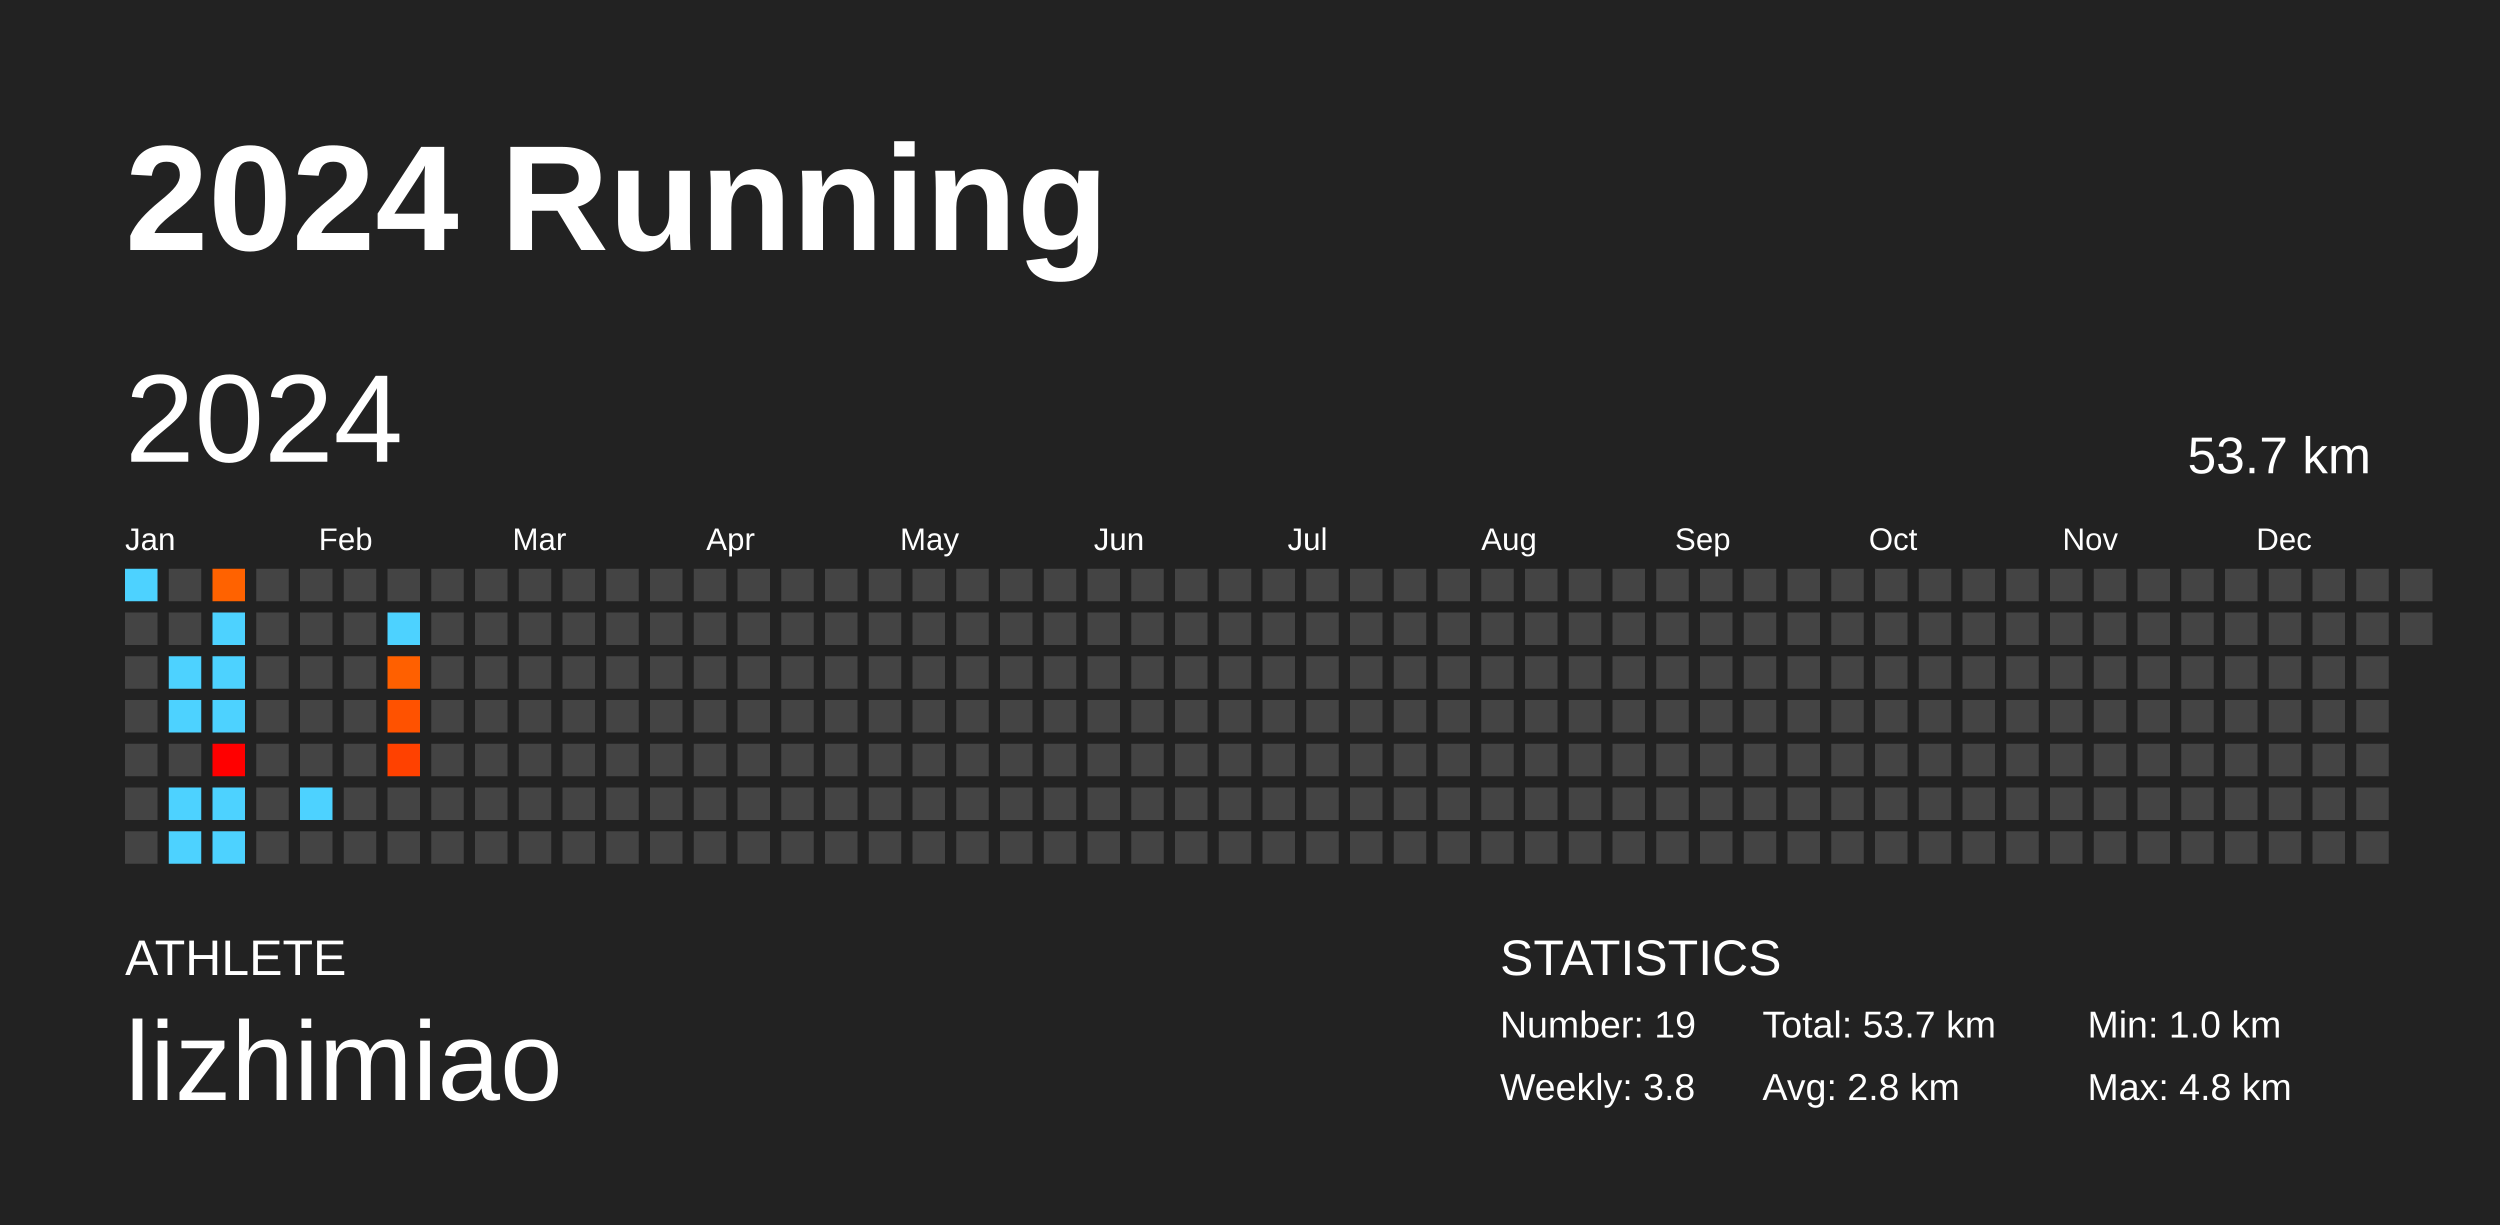
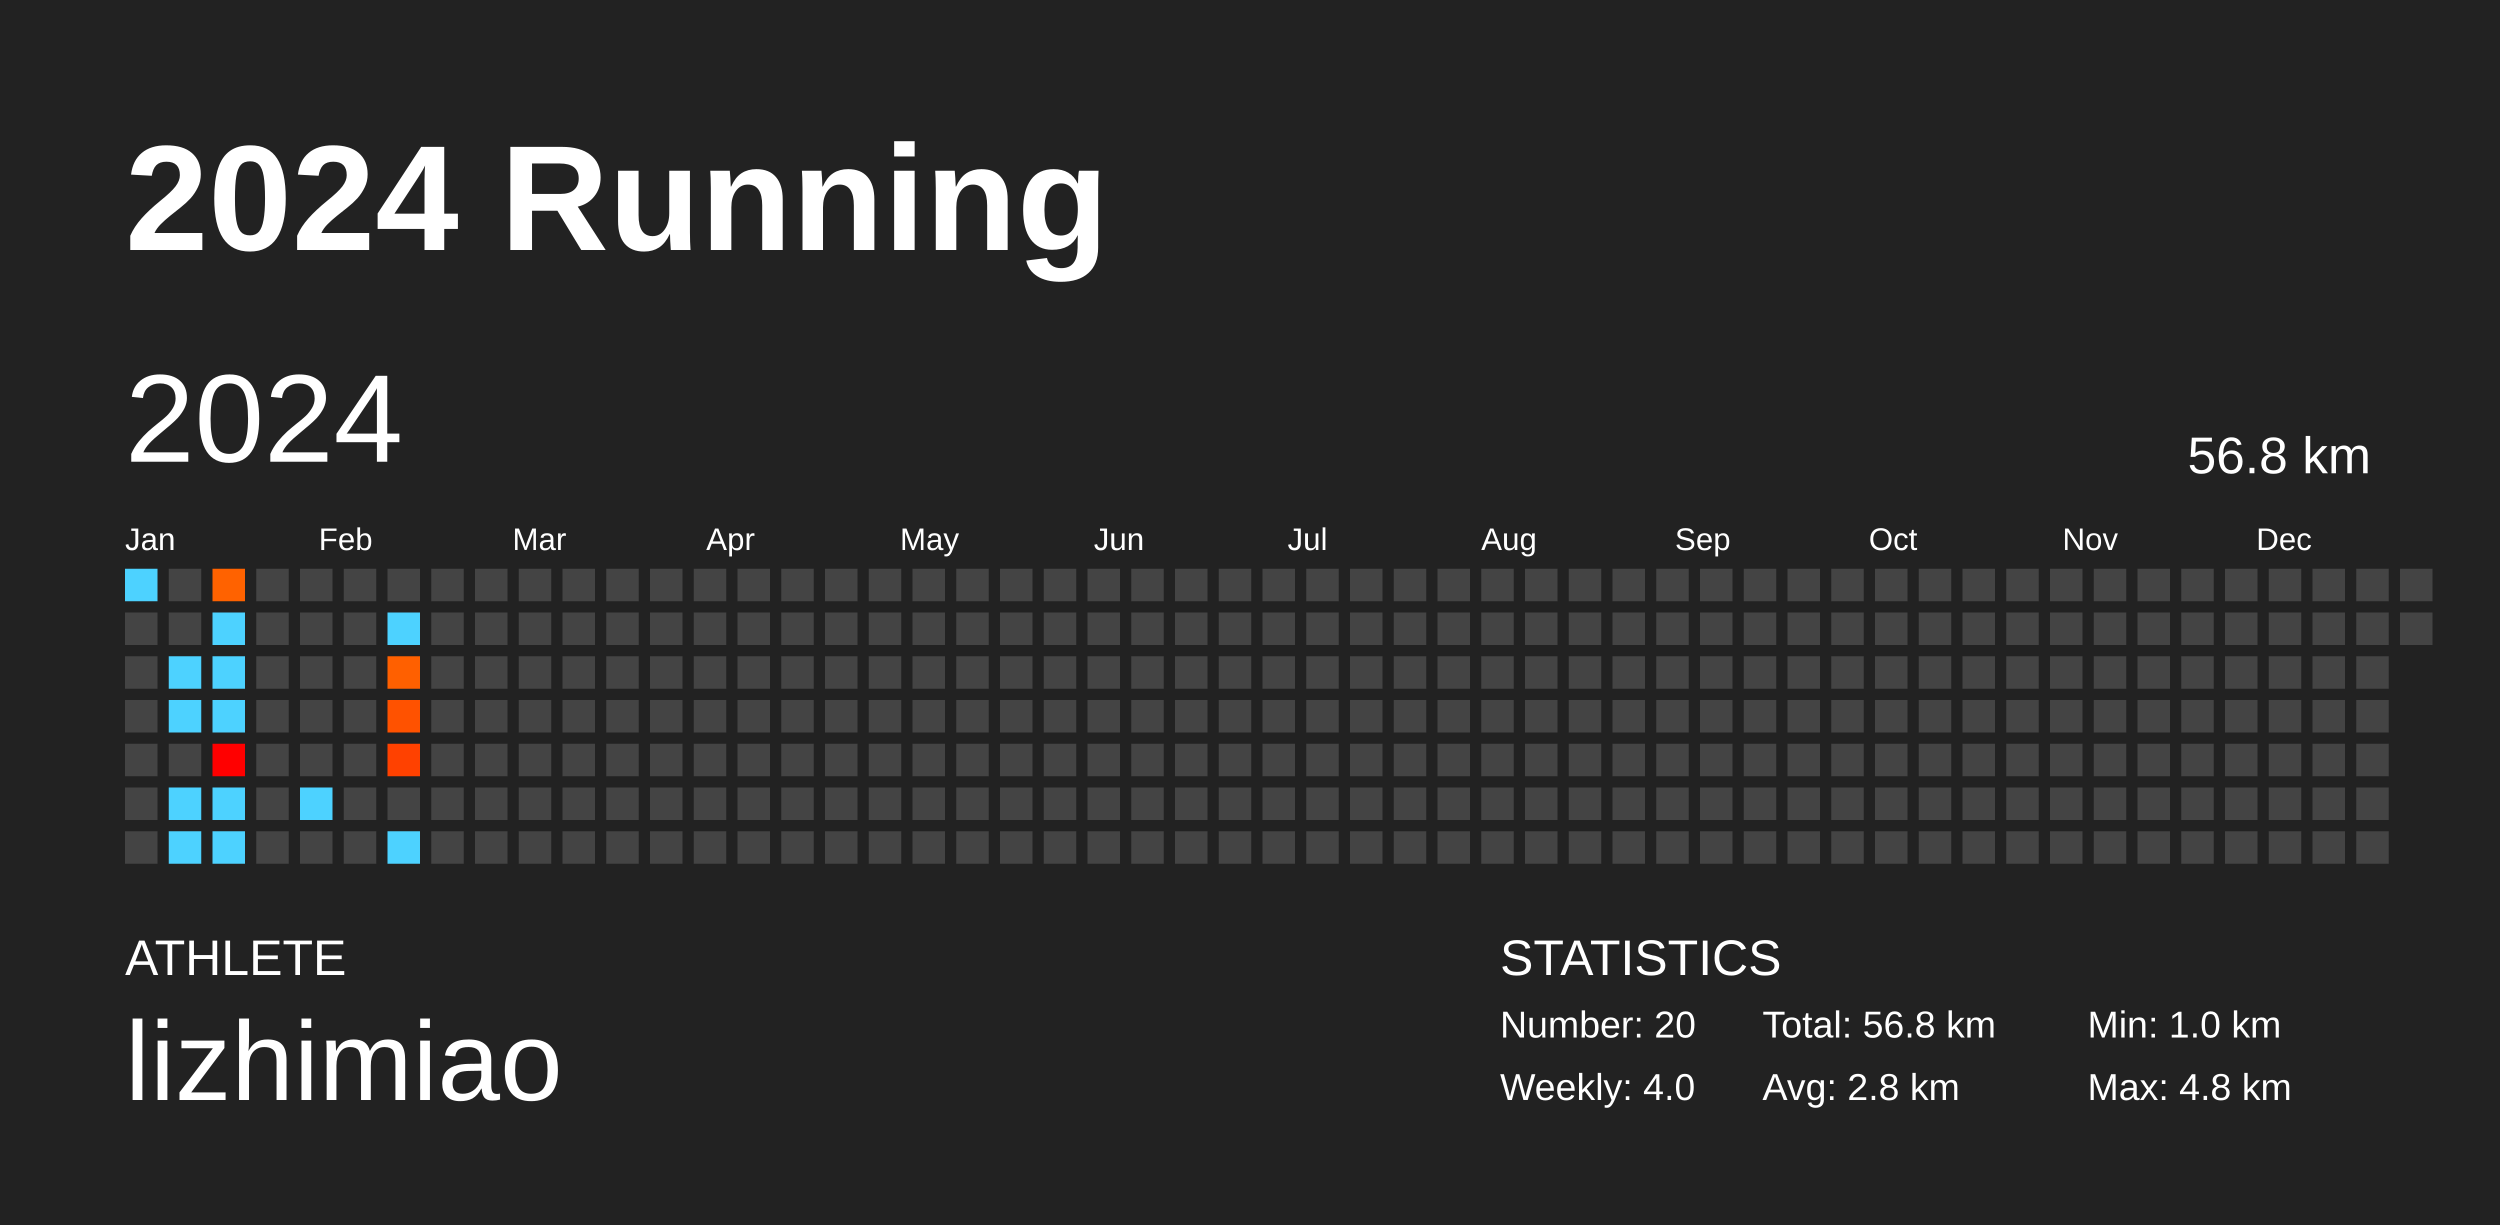
<svg xmlns="http://www.w3.org/2000/svg" baseProfile="full" height="98mm" version="1.1" viewBox="0,0,200,98" width="200mm">
  <defs />
  <rect fill="#222222" height="98" width="200" x="0" y="0" />
  <text fill="#FFFFFF" style="font-size:12px; font-family:Arial; font-weight:bold;" x="10" y="20">2024 Running</text>
  <text fill="#FFFFFF" style="font-size:4px; font-family:Arial" x="10" y="78">ATHLETE</text>
  <text fill="#FFFFFF" style="font-size:9px; font-family:Arial" x="10" y="88">lizhimiao</text>
  <text fill="#FFFFFF" style="font-size:4px; font-family:Arial" x="120" y="78">STATISTICS</text>
-   <text fill="#FFFFFF" style="font-size:3px; font-family:Arial" x="120" y="83">Number: 19</text>
-   <text fill="#FFFFFF" style="font-size:3px; font-family:Arial" x="120" y="88">Weekly: 3.8</text>
-   <text fill="#FFFFFF" style="font-size:3px; font-family:Arial" x="141" y="83">Total: 53.7 km</text>
+   <text fill="#FFFFFF" style="font-size:3px; font-family:Arial" x="120" y="83">Number: 20</text>
+   <text fill="#FFFFFF" style="font-size:3px; font-family:Arial" x="120" y="88">Weekly: 4.0</text>
+   <text fill="#FFFFFF" style="font-size:3px; font-family:Arial" x="141" y="83">Total: 56.8 km</text>
  <text fill="#FFFFFF" style="font-size:3px; font-family:Arial" x="141" y="88">Avg: 2.8 km</text>
  <text fill="#FFFFFF" style="font-size:3px; font-family:Arial" x="167" y="83">Min: 1.0 km</text>
  <text fill="#FFFFFF" style="font-size:3px; font-family:Arial" x="167" y="88">Max: 4.8 km</text>
  <text dominant-baseline="hanging" fill="#FFFFFF" style="font-size:10.0px; font-family:Arial;" x="10" y="30">2024</text>
-   <text dominant-baseline="hanging" fill="#FFFFFF" style="font-size:4.125px; font-family:Arial;" x="175" y="35">53.7 km</text>
+   <text dominant-baseline="hanging" fill="#FFFFFF" style="font-size:4.125px; font-family:Arial;" x="175" y="35">56.8 km</text>
  <text fill="#FFFFFF" style="font-size:2.5px; font-family:Arial" x="10.0" y="44">Jan</text>
  <text fill="#FFFFFF" style="font-size:2.5px; font-family:Arial" x="25.5" y="44">Feb</text>
  <text fill="#FFFFFF" style="font-size:2.5px; font-family:Arial" x="41.0" y="44">Mar</text>
  <text fill="#FFFFFF" style="font-size:2.5px; font-family:Arial" x="56.5" y="44">Apr</text>
  <text fill="#FFFFFF" style="font-size:2.5px; font-family:Arial" x="72.0" y="44">May</text>
  <text fill="#FFFFFF" style="font-size:2.5px; font-family:Arial" x="87.5" y="44">Jun</text>
  <text fill="#FFFFFF" style="font-size:2.5px; font-family:Arial" x="103.0" y="44">Jul</text>
  <text fill="#FFFFFF" style="font-size:2.5px; font-family:Arial" x="118.5" y="44">Aug</text>
  <text fill="#FFFFFF" style="font-size:2.5px; font-family:Arial" x="134.0" y="44">Sep</text>
  <text fill="#FFFFFF" style="font-size:2.5px; font-family:Arial" x="149.5" y="44">Oct</text>
  <text fill="#FFFFFF" style="font-size:2.5px; font-family:Arial" x="165.0" y="44">Nov</text>
  <text fill="#FFFFFF" style="font-size:2.5px; font-family:Arial" x="180.5" y="44">Dec</text>
  <rect fill="#4dd2ff" height="2.6" width="2.6" x="10.0" y="45.5" />
  <rect fill="#444444" height="2.6" width="2.6" x="10.0" y="49.0" />
  <rect fill="#444444" height="2.6" width="2.6" x="10.0" y="52.5" />
  <rect fill="#444444" height="2.6" width="2.6" x="10.0" y="56.0" />
  <rect fill="#444444" height="2.6" width="2.6" x="10.0" y="59.5" />
  <rect fill="#444444" height="2.6" width="2.6" x="10.0" y="63.0" />
  <rect fill="#444444" height="2.6" width="2.6" x="10.0" y="66.5" />
  <rect fill="#444444" height="2.6" width="2.6" x="13.5" y="45.5" />
  <rect fill="#444444" height="2.6" width="2.6" x="13.5" y="49.0" />
  <rect fill="#4dd2ff" height="2.6" width="2.6" x="13.5" y="52.5" />
  <rect fill="#4dd2ff" height="2.6" width="2.6" x="13.5" y="56.0" />
  <rect fill="#444444" height="2.6" width="2.6" x="13.5" y="59.5" />
  <rect fill="#4dd2ff" height="2.6" width="2.6" x="13.5" y="63.0" />
  <rect fill="#4dd2ff" height="2.6" width="2.6" x="13.5" y="66.5" />
  <rect fill="#ff6200" height="2.6" width="2.6" x="17.0" y="45.5" />
  <rect fill="#4dd2ff" height="2.6" width="2.6" x="17.0" y="49.0" />
  <rect fill="#4dd2ff" height="2.6" width="2.6" x="17.0" y="52.5" />
  <rect fill="#4dd2ff" height="2.6" width="2.6" x="17.0" y="56.0" />
  <rect fill="#ff0000" height="2.6" width="2.6" x="17.0" y="59.5" />
  <rect fill="#4dd2ff" height="2.6" width="2.6" x="17.0" y="63.0" />
  <rect fill="#4dd2ff" height="2.6" width="2.6" x="17.0" y="66.5" />
  <rect fill="#444444" height="2.6" width="2.6" x="20.5" y="45.5" />
  <rect fill="#444444" height="2.6" width="2.6" x="20.5" y="49.0" />
  <rect fill="#444444" height="2.6" width="2.6" x="20.5" y="52.5" />
  <rect fill="#444444" height="2.6" width="2.6" x="20.5" y="56.0" />
  <rect fill="#444444" height="2.6" width="2.6" x="20.5" y="59.5" />
  <rect fill="#444444" height="2.6" width="2.6" x="20.5" y="63.0" />
  <rect fill="#444444" height="2.6" width="2.6" x="20.5" y="66.5" />
  <rect fill="#444444" height="2.6" width="2.6" x="24.0" y="45.5" />
  <rect fill="#444444" height="2.6" width="2.6" x="24.0" y="49.0" />
  <rect fill="#444444" height="2.6" width="2.6" x="24.0" y="52.5" />
  <rect fill="#444444" height="2.6" width="2.6" x="24.0" y="56.0" />
  <rect fill="#444444" height="2.6" width="2.6" x="24.0" y="59.5" />
  <rect fill="#4dd2ff" height="2.6" width="2.6" x="24.0" y="63.0" />
  <rect fill="#444444" height="2.6" width="2.6" x="24.0" y="66.5" />
  <rect fill="#444444" height="2.6" width="2.6" x="27.5" y="45.5" />
  <rect fill="#444444" height="2.6" width="2.6" x="27.5" y="49.0" />
  <rect fill="#444444" height="2.6" width="2.6" x="27.5" y="52.5" />
  <rect fill="#444444" height="2.6" width="2.6" x="27.5" y="56.0" />
  <rect fill="#444444" height="2.6" width="2.6" x="27.5" y="59.5" />
  <rect fill="#444444" height="2.6" width="2.6" x="27.5" y="63.0" />
  <rect fill="#444444" height="2.6" width="2.6" x="27.5" y="66.5" />
  <rect fill="#444444" height="2.6" width="2.6" x="31.0" y="45.5" />
  <rect fill="#4dd2ff" height="2.6" width="2.6" x="31.0" y="49.0" />
  <rect fill="#ff6000" height="2.6" width="2.6" x="31.0" y="52.5" />
  <rect fill="#ff5200" height="2.6" width="2.6" x="31.0" y="56.0" />
  <rect fill="#ff4100" height="2.6" width="2.6" x="31.0" y="59.5" />
  <rect fill="#444444" height="2.6" width="2.6" x="31.0" y="63.0" />
-   <rect fill="#444444" height="2.6" width="2.6" x="31.0" y="66.5" />
+   <rect fill="#4dd2ff" height="2.6" width="2.6" x="31.0" y="66.5" />
  <rect fill="#444444" height="2.6" width="2.6" x="34.5" y="45.5" />
  <rect fill="#444444" height="2.6" width="2.6" x="34.5" y="49.0" />
  <rect fill="#444444" height="2.6" width="2.6" x="34.5" y="52.5" />
  <rect fill="#444444" height="2.6" width="2.6" x="34.5" y="56.0" />
  <rect fill="#444444" height="2.6" width="2.6" x="34.5" y="59.5" />
  <rect fill="#444444" height="2.6" width="2.6" x="34.5" y="63.0" />
  <rect fill="#444444" height="2.6" width="2.6" x="34.5" y="66.5" />
  <rect fill="#444444" height="2.6" width="2.6" x="38.0" y="45.5" />
  <rect fill="#444444" height="2.6" width="2.6" x="38.0" y="49.0" />
  <rect fill="#444444" height="2.6" width="2.6" x="38.0" y="52.5" />
  <rect fill="#444444" height="2.6" width="2.6" x="38.0" y="56.0" />
  <rect fill="#444444" height="2.6" width="2.6" x="38.0" y="59.5" />
  <rect fill="#444444" height="2.6" width="2.6" x="38.0" y="63.0" />
  <rect fill="#444444" height="2.6" width="2.6" x="38.0" y="66.5" />
  <rect fill="#444444" height="2.6" width="2.6" x="41.5" y="45.5" />
  <rect fill="#444444" height="2.6" width="2.6" x="41.5" y="49.0" />
  <rect fill="#444444" height="2.6" width="2.6" x="41.5" y="52.5" />
  <rect fill="#444444" height="2.6" width="2.6" x="41.5" y="56.0" />
  <rect fill="#444444" height="2.6" width="2.6" x="41.5" y="59.5" />
  <rect fill="#444444" height="2.6" width="2.6" x="41.5" y="63.0" />
  <rect fill="#444444" height="2.6" width="2.6" x="41.5" y="66.5" />
  <rect fill="#444444" height="2.6" width="2.6" x="45.0" y="45.5" />
  <rect fill="#444444" height="2.6" width="2.6" x="45.0" y="49.0" />
  <rect fill="#444444" height="2.6" width="2.6" x="45.0" y="52.5" />
  <rect fill="#444444" height="2.6" width="2.6" x="45.0" y="56.0" />
  <rect fill="#444444" height="2.6" width="2.6" x="45.0" y="59.5" />
  <rect fill="#444444" height="2.6" width="2.6" x="45.0" y="63.0" />
  <rect fill="#444444" height="2.6" width="2.6" x="45.0" y="66.5" />
  <rect fill="#444444" height="2.6" width="2.6" x="48.5" y="45.5" />
  <rect fill="#444444" height="2.6" width="2.6" x="48.5" y="49.0" />
  <rect fill="#444444" height="2.6" width="2.6" x="48.5" y="52.5" />
  <rect fill="#444444" height="2.6" width="2.6" x="48.5" y="56.0" />
  <rect fill="#444444" height="2.6" width="2.6" x="48.5" y="59.5" />
  <rect fill="#444444" height="2.6" width="2.6" x="48.5" y="63.0" />
  <rect fill="#444444" height="2.6" width="2.6" x="48.5" y="66.5" />
  <rect fill="#444444" height="2.6" width="2.6" x="52.0" y="45.5" />
  <rect fill="#444444" height="2.6" width="2.6" x="52.0" y="49.0" />
  <rect fill="#444444" height="2.6" width="2.6" x="52.0" y="52.5" />
  <rect fill="#444444" height="2.6" width="2.6" x="52.0" y="56.0" />
  <rect fill="#444444" height="2.6" width="2.6" x="52.0" y="59.5" />
  <rect fill="#444444" height="2.6" width="2.6" x="52.0" y="63.0" />
  <rect fill="#444444" height="2.6" width="2.6" x="52.0" y="66.5" />
  <rect fill="#444444" height="2.6" width="2.6" x="55.5" y="45.5" />
  <rect fill="#444444" height="2.6" width="2.6" x="55.5" y="49.0" />
  <rect fill="#444444" height="2.6" width="2.6" x="55.5" y="52.5" />
  <rect fill="#444444" height="2.6" width="2.6" x="55.5" y="56.0" />
  <rect fill="#444444" height="2.6" width="2.6" x="55.5" y="59.5" />
  <rect fill="#444444" height="2.6" width="2.6" x="55.5" y="63.0" />
  <rect fill="#444444" height="2.6" width="2.6" x="55.5" y="66.5" />
  <rect fill="#444444" height="2.6" width="2.6" x="59.0" y="45.5" />
  <rect fill="#444444" height="2.6" width="2.6" x="59.0" y="49.0" />
  <rect fill="#444444" height="2.6" width="2.6" x="59.0" y="52.5" />
  <rect fill="#444444" height="2.6" width="2.6" x="59.0" y="56.0" />
  <rect fill="#444444" height="2.6" width="2.6" x="59.0" y="59.5" />
  <rect fill="#444444" height="2.6" width="2.6" x="59.0" y="63.0" />
  <rect fill="#444444" height="2.6" width="2.6" x="59.0" y="66.5" />
  <rect fill="#444444" height="2.6" width="2.6" x="62.5" y="45.5" />
  <rect fill="#444444" height="2.6" width="2.6" x="62.5" y="49.0" />
  <rect fill="#444444" height="2.6" width="2.6" x="62.5" y="52.5" />
  <rect fill="#444444" height="2.6" width="2.6" x="62.5" y="56.0" />
  <rect fill="#444444" height="2.6" width="2.6" x="62.5" y="59.5" />
  <rect fill="#444444" height="2.6" width="2.6" x="62.5" y="63.0" />
  <rect fill="#444444" height="2.6" width="2.6" x="62.5" y="66.5" />
  <rect fill="#444444" height="2.6" width="2.6" x="66.0" y="45.5" />
  <rect fill="#444444" height="2.6" width="2.6" x="66.0" y="49.0" />
  <rect fill="#444444" height="2.6" width="2.6" x="66.0" y="52.5" />
  <rect fill="#444444" height="2.6" width="2.6" x="66.0" y="56.0" />
  <rect fill="#444444" height="2.6" width="2.6" x="66.0" y="59.5" />
  <rect fill="#444444" height="2.6" width="2.6" x="66.0" y="63.0" />
  <rect fill="#444444" height="2.6" width="2.6" x="66.0" y="66.5" />
  <rect fill="#444444" height="2.6" width="2.6" x="69.5" y="45.5" />
  <rect fill="#444444" height="2.6" width="2.6" x="69.5" y="49.0" />
  <rect fill="#444444" height="2.6" width="2.6" x="69.5" y="52.5" />
  <rect fill="#444444" height="2.6" width="2.6" x="69.5" y="56.0" />
  <rect fill="#444444" height="2.6" width="2.6" x="69.5" y="59.5" />
  <rect fill="#444444" height="2.6" width="2.6" x="69.5" y="63.0" />
  <rect fill="#444444" height="2.6" width="2.6" x="69.5" y="66.5" />
  <rect fill="#444444" height="2.6" width="2.6" x="73.0" y="45.5" />
  <rect fill="#444444" height="2.6" width="2.6" x="73.0" y="49.0" />
  <rect fill="#444444" height="2.6" width="2.6" x="73.0" y="52.5" />
  <rect fill="#444444" height="2.6" width="2.6" x="73.0" y="56.0" />
  <rect fill="#444444" height="2.6" width="2.6" x="73.0" y="59.5" />
  <rect fill="#444444" height="2.6" width="2.6" x="73.0" y="63.0" />
  <rect fill="#444444" height="2.6" width="2.6" x="73.0" y="66.5" />
  <rect fill="#444444" height="2.6" width="2.6" x="76.5" y="45.5" />
  <rect fill="#444444" height="2.6" width="2.6" x="76.5" y="49.0" />
  <rect fill="#444444" height="2.6" width="2.6" x="76.5" y="52.5" />
  <rect fill="#444444" height="2.6" width="2.6" x="76.5" y="56.0" />
  <rect fill="#444444" height="2.6" width="2.6" x="76.5" y="59.5" />
  <rect fill="#444444" height="2.6" width="2.6" x="76.5" y="63.0" />
  <rect fill="#444444" height="2.6" width="2.6" x="76.5" y="66.5" />
  <rect fill="#444444" height="2.6" width="2.6" x="80.0" y="45.5" />
  <rect fill="#444444" height="2.6" width="2.6" x="80.0" y="49.0" />
  <rect fill="#444444" height="2.6" width="2.6" x="80.0" y="52.5" />
  <rect fill="#444444" height="2.6" width="2.6" x="80.0" y="56.0" />
  <rect fill="#444444" height="2.6" width="2.6" x="80.0" y="59.5" />
  <rect fill="#444444" height="2.6" width="2.6" x="80.0" y="63.0" />
  <rect fill="#444444" height="2.6" width="2.6" x="80.0" y="66.5" />
  <rect fill="#444444" height="2.6" width="2.6" x="83.5" y="45.5" />
  <rect fill="#444444" height="2.6" width="2.6" x="83.5" y="49.0" />
  <rect fill="#444444" height="2.6" width="2.6" x="83.5" y="52.5" />
  <rect fill="#444444" height="2.6" width="2.6" x="83.5" y="56.0" />
  <rect fill="#444444" height="2.6" width="2.6" x="83.5" y="59.5" />
  <rect fill="#444444" height="2.6" width="2.6" x="83.5" y="63.0" />
  <rect fill="#444444" height="2.6" width="2.6" x="83.5" y="66.5" />
  <rect fill="#444444" height="2.6" width="2.6" x="87.0" y="45.5" />
  <rect fill="#444444" height="2.6" width="2.6" x="87.0" y="49.0" />
  <rect fill="#444444" height="2.6" width="2.6" x="87.0" y="52.5" />
  <rect fill="#444444" height="2.6" width="2.6" x="87.0" y="56.0" />
  <rect fill="#444444" height="2.6" width="2.6" x="87.0" y="59.5" />
  <rect fill="#444444" height="2.6" width="2.6" x="87.0" y="63.0" />
  <rect fill="#444444" height="2.6" width="2.6" x="87.0" y="66.5" />
  <rect fill="#444444" height="2.6" width="2.6" x="90.5" y="45.5" />
  <rect fill="#444444" height="2.6" width="2.6" x="90.5" y="49.0" />
  <rect fill="#444444" height="2.6" width="2.6" x="90.5" y="52.5" />
  <rect fill="#444444" height="2.6" width="2.6" x="90.5" y="56.0" />
  <rect fill="#444444" height="2.6" width="2.6" x="90.5" y="59.5" />
  <rect fill="#444444" height="2.6" width="2.6" x="90.5" y="63.0" />
  <rect fill="#444444" height="2.6" width="2.6" x="90.5" y="66.5" />
  <rect fill="#444444" height="2.6" width="2.6" x="94.0" y="45.5" />
  <rect fill="#444444" height="2.6" width="2.6" x="94.0" y="49.0" />
  <rect fill="#444444" height="2.6" width="2.6" x="94.0" y="52.5" />
  <rect fill="#444444" height="2.6" width="2.6" x="94.0" y="56.0" />
  <rect fill="#444444" height="2.6" width="2.6" x="94.0" y="59.5" />
  <rect fill="#444444" height="2.6" width="2.6" x="94.0" y="63.0" />
  <rect fill="#444444" height="2.6" width="2.6" x="94.0" y="66.5" />
  <rect fill="#444444" height="2.6" width="2.6" x="97.5" y="45.5" />
  <rect fill="#444444" height="2.6" width="2.6" x="97.5" y="49.0" />
  <rect fill="#444444" height="2.6" width="2.6" x="97.5" y="52.5" />
  <rect fill="#444444" height="2.6" width="2.6" x="97.5" y="56.0" />
  <rect fill="#444444" height="2.6" width="2.6" x="97.5" y="59.5" />
  <rect fill="#444444" height="2.6" width="2.6" x="97.5" y="63.0" />
  <rect fill="#444444" height="2.6" width="2.6" x="97.5" y="66.5" />
  <rect fill="#444444" height="2.6" width="2.6" x="101.0" y="45.5" />
  <rect fill="#444444" height="2.6" width="2.6" x="101.0" y="49.0" />
  <rect fill="#444444" height="2.6" width="2.6" x="101.0" y="52.5" />
  <rect fill="#444444" height="2.6" width="2.6" x="101.0" y="56.0" />
  <rect fill="#444444" height="2.6" width="2.6" x="101.0" y="59.5" />
  <rect fill="#444444" height="2.6" width="2.6" x="101.0" y="63.0" />
  <rect fill="#444444" height="2.6" width="2.6" x="101.0" y="66.5" />
  <rect fill="#444444" height="2.6" width="2.6" x="104.5" y="45.5" />
  <rect fill="#444444" height="2.6" width="2.6" x="104.5" y="49.0" />
  <rect fill="#444444" height="2.6" width="2.6" x="104.5" y="52.5" />
  <rect fill="#444444" height="2.6" width="2.6" x="104.5" y="56.0" />
  <rect fill="#444444" height="2.6" width="2.6" x="104.5" y="59.5" />
  <rect fill="#444444" height="2.6" width="2.6" x="104.5" y="63.0" />
  <rect fill="#444444" height="2.6" width="2.6" x="104.5" y="66.5" />
  <rect fill="#444444" height="2.6" width="2.6" x="108.0" y="45.5" />
  <rect fill="#444444" height="2.6" width="2.6" x="108.0" y="49.0" />
  <rect fill="#444444" height="2.6" width="2.6" x="108.0" y="52.5" />
  <rect fill="#444444" height="2.6" width="2.6" x="108.0" y="56.0" />
  <rect fill="#444444" height="2.6" width="2.6" x="108.0" y="59.5" />
  <rect fill="#444444" height="2.6" width="2.6" x="108.0" y="63.0" />
  <rect fill="#444444" height="2.6" width="2.6" x="108.0" y="66.5" />
  <rect fill="#444444" height="2.6" width="2.6" x="111.5" y="45.5" />
  <rect fill="#444444" height="2.6" width="2.6" x="111.5" y="49.0" />
  <rect fill="#444444" height="2.6" width="2.6" x="111.5" y="52.5" />
  <rect fill="#444444" height="2.6" width="2.6" x="111.5" y="56.0" />
  <rect fill="#444444" height="2.6" width="2.6" x="111.5" y="59.5" />
  <rect fill="#444444" height="2.6" width="2.6" x="111.5" y="63.0" />
  <rect fill="#444444" height="2.6" width="2.6" x="111.5" y="66.5" />
  <rect fill="#444444" height="2.6" width="2.6" x="115.0" y="45.5" />
  <rect fill="#444444" height="2.6" width="2.6" x="115.0" y="49.0" />
  <rect fill="#444444" height="2.6" width="2.6" x="115.0" y="52.5" />
  <rect fill="#444444" height="2.6" width="2.6" x="115.0" y="56.0" />
  <rect fill="#444444" height="2.6" width="2.6" x="115.0" y="59.5" />
  <rect fill="#444444" height="2.6" width="2.6" x="115.0" y="63.0" />
  <rect fill="#444444" height="2.6" width="2.6" x="115.0" y="66.5" />
  <rect fill="#444444" height="2.6" width="2.6" x="118.5" y="45.5" />
  <rect fill="#444444" height="2.6" width="2.6" x="118.5" y="49.0" />
  <rect fill="#444444" height="2.6" width="2.6" x="118.5" y="52.5" />
  <rect fill="#444444" height="2.6" width="2.6" x="118.5" y="56.0" />
  <rect fill="#444444" height="2.6" width="2.6" x="118.5" y="59.5" />
  <rect fill="#444444" height="2.6" width="2.6" x="118.5" y="63.0" />
  <rect fill="#444444" height="2.6" width="2.6" x="118.5" y="66.5" />
  <rect fill="#444444" height="2.6" width="2.6" x="122.0" y="45.5" />
  <rect fill="#444444" height="2.6" width="2.6" x="122.0" y="49.0" />
  <rect fill="#444444" height="2.6" width="2.6" x="122.0" y="52.5" />
  <rect fill="#444444" height="2.6" width="2.6" x="122.0" y="56.0" />
  <rect fill="#444444" height="2.6" width="2.6" x="122.0" y="59.5" />
  <rect fill="#444444" height="2.6" width="2.6" x="122.0" y="63.0" />
  <rect fill="#444444" height="2.6" width="2.6" x="122.0" y="66.5" />
  <rect fill="#444444" height="2.6" width="2.6" x="125.5" y="45.5" />
  <rect fill="#444444" height="2.6" width="2.6" x="125.5" y="49.0" />
  <rect fill="#444444" height="2.6" width="2.6" x="125.5" y="52.5" />
  <rect fill="#444444" height="2.6" width="2.6" x="125.5" y="56.0" />
  <rect fill="#444444" height="2.6" width="2.6" x="125.5" y="59.5" />
  <rect fill="#444444" height="2.6" width="2.6" x="125.5" y="63.0" />
  <rect fill="#444444" height="2.6" width="2.6" x="125.5" y="66.5" />
  <rect fill="#444444" height="2.6" width="2.6" x="129.0" y="45.5" />
  <rect fill="#444444" height="2.6" width="2.6" x="129.0" y="49.0" />
  <rect fill="#444444" height="2.6" width="2.6" x="129.0" y="52.5" />
  <rect fill="#444444" height="2.6" width="2.6" x="129.0" y="56.0" />
  <rect fill="#444444" height="2.6" width="2.6" x="129.0" y="59.5" />
  <rect fill="#444444" height="2.6" width="2.6" x="129.0" y="63.0" />
  <rect fill="#444444" height="2.6" width="2.6" x="129.0" y="66.5" />
  <rect fill="#444444" height="2.6" width="2.6" x="132.5" y="45.5" />
  <rect fill="#444444" height="2.6" width="2.6" x="132.5" y="49.0" />
  <rect fill="#444444" height="2.6" width="2.6" x="132.5" y="52.5" />
  <rect fill="#444444" height="2.6" width="2.6" x="132.5" y="56.0" />
  <rect fill="#444444" height="2.6" width="2.6" x="132.5" y="59.5" />
  <rect fill="#444444" height="2.6" width="2.6" x="132.5" y="63.0" />
  <rect fill="#444444" height="2.6" width="2.6" x="132.5" y="66.5" />
  <rect fill="#444444" height="2.6" width="2.6" x="136.0" y="45.5" />
  <rect fill="#444444" height="2.6" width="2.6" x="136.0" y="49.0" />
  <rect fill="#444444" height="2.6" width="2.6" x="136.0" y="52.5" />
  <rect fill="#444444" height="2.6" width="2.6" x="136.0" y="56.0" />
  <rect fill="#444444" height="2.6" width="2.6" x="136.0" y="59.5" />
  <rect fill="#444444" height="2.6" width="2.6" x="136.0" y="63.0" />
  <rect fill="#444444" height="2.6" width="2.6" x="136.0" y="66.5" />
  <rect fill="#444444" height="2.6" width="2.6" x="139.5" y="45.5" />
  <rect fill="#444444" height="2.6" width="2.6" x="139.5" y="49.0" />
  <rect fill="#444444" height="2.6" width="2.6" x="139.5" y="52.5" />
  <rect fill="#444444" height="2.6" width="2.6" x="139.5" y="56.0" />
  <rect fill="#444444" height="2.6" width="2.6" x="139.5" y="59.5" />
  <rect fill="#444444" height="2.6" width="2.6" x="139.5" y="63.0" />
  <rect fill="#444444" height="2.6" width="2.6" x="139.5" y="66.5" />
  <rect fill="#444444" height="2.6" width="2.6" x="143.0" y="45.5" />
  <rect fill="#444444" height="2.6" width="2.6" x="143.0" y="49.0" />
  <rect fill="#444444" height="2.6" width="2.6" x="143.0" y="52.5" />
  <rect fill="#444444" height="2.6" width="2.6" x="143.0" y="56.0" />
  <rect fill="#444444" height="2.6" width="2.6" x="143.0" y="59.5" />
  <rect fill="#444444" height="2.6" width="2.6" x="143.0" y="63.0" />
  <rect fill="#444444" height="2.6" width="2.6" x="143.0" y="66.5" />
  <rect fill="#444444" height="2.6" width="2.6" x="146.5" y="45.5" />
  <rect fill="#444444" height="2.6" width="2.6" x="146.5" y="49.0" />
  <rect fill="#444444" height="2.6" width="2.6" x="146.5" y="52.5" />
  <rect fill="#444444" height="2.6" width="2.6" x="146.5" y="56.0" />
  <rect fill="#444444" height="2.6" width="2.6" x="146.5" y="59.5" />
  <rect fill="#444444" height="2.6" width="2.6" x="146.5" y="63.0" />
  <rect fill="#444444" height="2.6" width="2.6" x="146.5" y="66.5" />
  <rect fill="#444444" height="2.6" width="2.6" x="150.0" y="45.5" />
  <rect fill="#444444" height="2.6" width="2.6" x="150.0" y="49.0" />
  <rect fill="#444444" height="2.6" width="2.6" x="150.0" y="52.5" />
  <rect fill="#444444" height="2.6" width="2.6" x="150.0" y="56.0" />
  <rect fill="#444444" height="2.6" width="2.6" x="150.0" y="59.5" />
  <rect fill="#444444" height="2.6" width="2.6" x="150.0" y="63.0" />
  <rect fill="#444444" height="2.6" width="2.6" x="150.0" y="66.5" />
  <rect fill="#444444" height="2.6" width="2.6" x="153.5" y="45.5" />
  <rect fill="#444444" height="2.6" width="2.6" x="153.5" y="49.0" />
  <rect fill="#444444" height="2.6" width="2.6" x="153.5" y="52.5" />
  <rect fill="#444444" height="2.6" width="2.6" x="153.5" y="56.0" />
  <rect fill="#444444" height="2.6" width="2.6" x="153.5" y="59.5" />
  <rect fill="#444444" height="2.6" width="2.6" x="153.5" y="63.0" />
  <rect fill="#444444" height="2.6" width="2.6" x="153.5" y="66.5" />
  <rect fill="#444444" height="2.6" width="2.6" x="157.0" y="45.5" />
  <rect fill="#444444" height="2.6" width="2.6" x="157.0" y="49.0" />
  <rect fill="#444444" height="2.6" width="2.6" x="157.0" y="52.5" />
  <rect fill="#444444" height="2.6" width="2.6" x="157.0" y="56.0" />
  <rect fill="#444444" height="2.6" width="2.6" x="157.0" y="59.5" />
  <rect fill="#444444" height="2.6" width="2.6" x="157.0" y="63.0" />
  <rect fill="#444444" height="2.6" width="2.6" x="157.0" y="66.5" />
  <rect fill="#444444" height="2.6" width="2.6" x="160.5" y="45.5" />
  <rect fill="#444444" height="2.6" width="2.6" x="160.5" y="49.0" />
  <rect fill="#444444" height="2.6" width="2.6" x="160.5" y="52.5" />
  <rect fill="#444444" height="2.6" width="2.6" x="160.5" y="56.0" />
  <rect fill="#444444" height="2.6" width="2.6" x="160.5" y="59.5" />
  <rect fill="#444444" height="2.6" width="2.6" x="160.5" y="63.0" />
  <rect fill="#444444" height="2.6" width="2.6" x="160.5" y="66.5" />
  <rect fill="#444444" height="2.6" width="2.6" x="164.0" y="45.5" />
  <rect fill="#444444" height="2.6" width="2.6" x="164.0" y="49.0" />
  <rect fill="#444444" height="2.6" width="2.6" x="164.0" y="52.5" />
  <rect fill="#444444" height="2.6" width="2.6" x="164.0" y="56.0" />
  <rect fill="#444444" height="2.6" width="2.6" x="164.0" y="59.5" />
  <rect fill="#444444" height="2.6" width="2.6" x="164.0" y="63.0" />
  <rect fill="#444444" height="2.6" width="2.6" x="164.0" y="66.5" />
  <rect fill="#444444" height="2.6" width="2.6" x="167.5" y="45.5" />
  <rect fill="#444444" height="2.6" width="2.6" x="167.5" y="49.0" />
  <rect fill="#444444" height="2.6" width="2.6" x="167.5" y="52.5" />
  <rect fill="#444444" height="2.6" width="2.6" x="167.5" y="56.0" />
  <rect fill="#444444" height="2.6" width="2.6" x="167.5" y="59.5" />
  <rect fill="#444444" height="2.6" width="2.6" x="167.5" y="63.0" />
  <rect fill="#444444" height="2.6" width="2.6" x="167.5" y="66.5" />
  <rect fill="#444444" height="2.6" width="2.6" x="171.0" y="45.5" />
  <rect fill="#444444" height="2.6" width="2.6" x="171.0" y="49.0" />
  <rect fill="#444444" height="2.6" width="2.6" x="171.0" y="52.5" />
  <rect fill="#444444" height="2.6" width="2.6" x="171.0" y="56.0" />
  <rect fill="#444444" height="2.6" width="2.6" x="171.0" y="59.5" />
  <rect fill="#444444" height="2.6" width="2.6" x="171.0" y="63.0" />
  <rect fill="#444444" height="2.6" width="2.6" x="171.0" y="66.5" />
  <rect fill="#444444" height="2.6" width="2.6" x="174.5" y="45.5" />
  <rect fill="#444444" height="2.6" width="2.6" x="174.5" y="49.0" />
  <rect fill="#444444" height="2.6" width="2.6" x="174.5" y="52.5" />
  <rect fill="#444444" height="2.6" width="2.6" x="174.5" y="56.0" />
  <rect fill="#444444" height="2.6" width="2.6" x="174.5" y="59.5" />
  <rect fill="#444444" height="2.6" width="2.6" x="174.5" y="63.0" />
  <rect fill="#444444" height="2.6" width="2.6" x="174.5" y="66.5" />
  <rect fill="#444444" height="2.6" width="2.6" x="178.0" y="45.5" />
  <rect fill="#444444" height="2.6" width="2.6" x="178.0" y="49.0" />
  <rect fill="#444444" height="2.6" width="2.6" x="178.0" y="52.5" />
  <rect fill="#444444" height="2.6" width="2.6" x="178.0" y="56.0" />
  <rect fill="#444444" height="2.6" width="2.6" x="178.0" y="59.5" />
  <rect fill="#444444" height="2.6" width="2.6" x="178.0" y="63.0" />
  <rect fill="#444444" height="2.6" width="2.6" x="178.0" y="66.5" />
  <rect fill="#444444" height="2.6" width="2.6" x="181.5" y="45.5" />
  <rect fill="#444444" height="2.6" width="2.6" x="181.5" y="49.0" />
  <rect fill="#444444" height="2.6" width="2.6" x="181.5" y="52.5" />
  <rect fill="#444444" height="2.6" width="2.6" x="181.5" y="56.0" />
  <rect fill="#444444" height="2.6" width="2.6" x="181.5" y="59.5" />
  <rect fill="#444444" height="2.6" width="2.6" x="181.5" y="63.0" />
  <rect fill="#444444" height="2.6" width="2.6" x="181.5" y="66.5" />
  <rect fill="#444444" height="2.6" width="2.6" x="185.0" y="45.5" />
  <rect fill="#444444" height="2.6" width="2.6" x="185.0" y="49.0" />
  <rect fill="#444444" height="2.6" width="2.6" x="185.0" y="52.5" />
  <rect fill="#444444" height="2.6" width="2.6" x="185.0" y="56.0" />
  <rect fill="#444444" height="2.6" width="2.6" x="185.0" y="59.5" />
  <rect fill="#444444" height="2.6" width="2.6" x="185.0" y="63.0" />
  <rect fill="#444444" height="2.6" width="2.6" x="185.0" y="66.5" />
  <rect fill="#444444" height="2.6" width="2.6" x="188.5" y="45.5" />
  <rect fill="#444444" height="2.6" width="2.6" x="188.5" y="49.0" />
  <rect fill="#444444" height="2.6" width="2.6" x="188.5" y="52.5" />
  <rect fill="#444444" height="2.6" width="2.6" x="188.5" y="56.0" />
  <rect fill="#444444" height="2.6" width="2.6" x="188.5" y="59.5" />
  <rect fill="#444444" height="2.6" width="2.6" x="188.5" y="63.0" />
  <rect fill="#444444" height="2.6" width="2.6" x="188.5" y="66.5" />
  <rect fill="#444444" height="2.6" width="2.6" x="192.0" y="45.5" />
  <rect fill="#444444" height="2.6" width="2.6" x="192.0" y="49.0" />
</svg>
